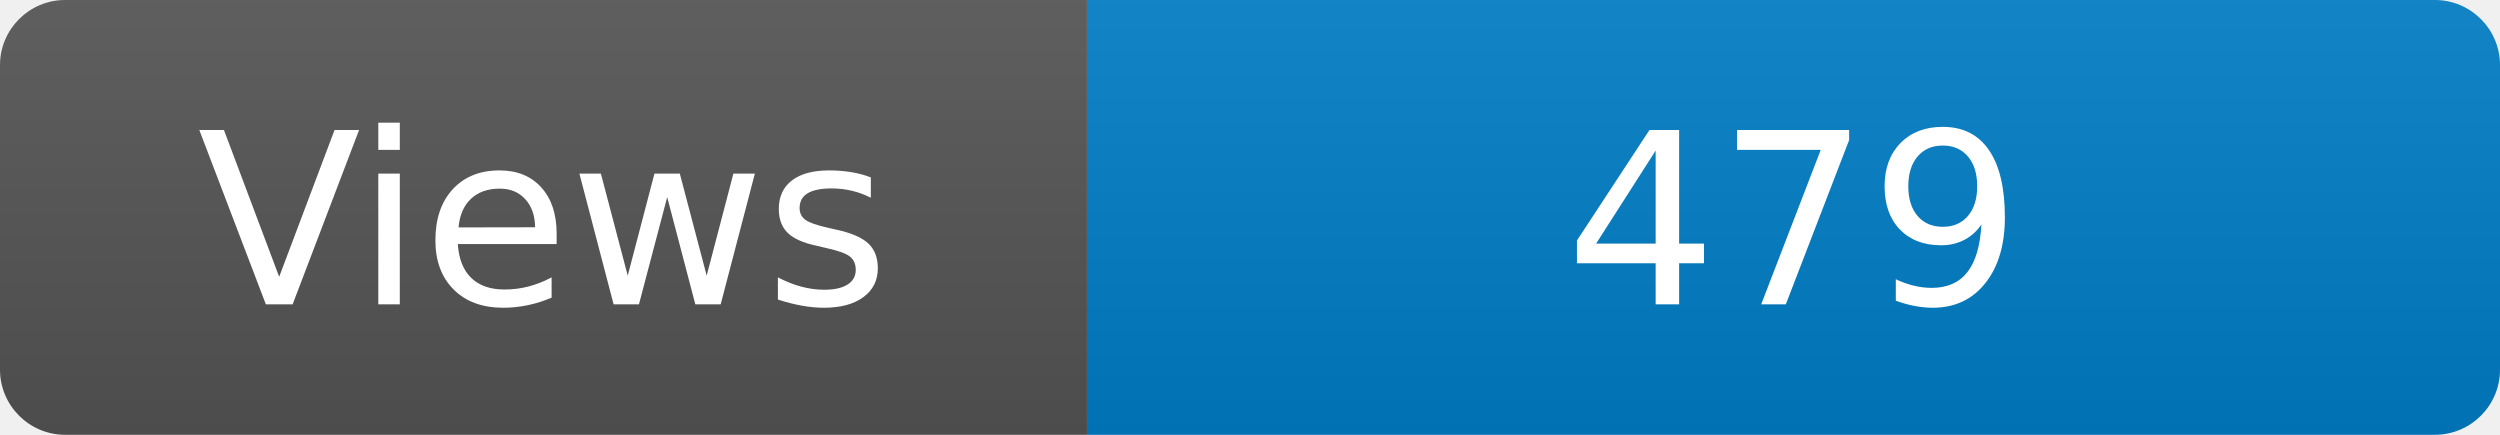
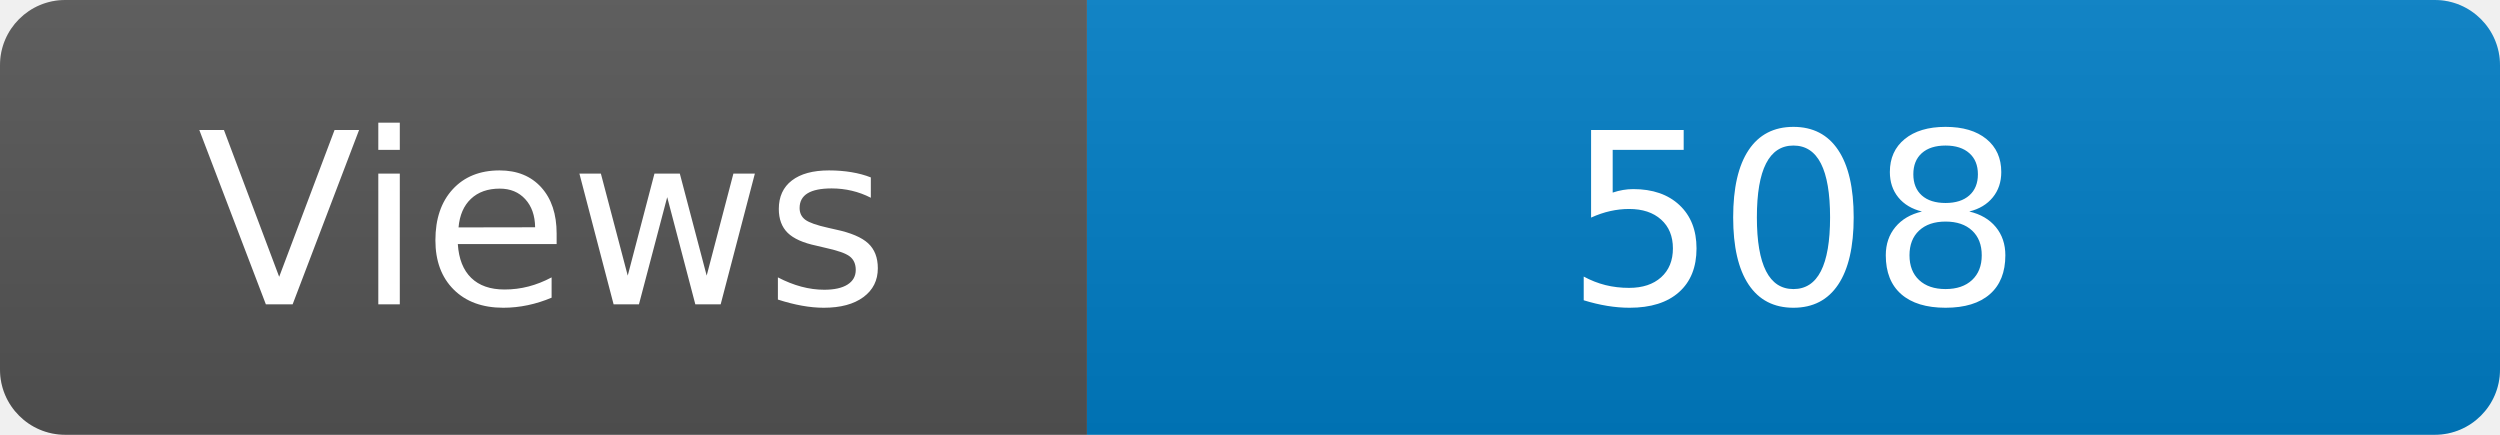
<svg xmlns="http://www.w3.org/2000/svg" width="115" height="20" role="img" aria-label="Maintained?: yes">
  <linearGradient id="s" x2="0" y2="100%">
    <stop offset="0" stop-color="#bbb" stop-opacity=".1" />
    <stop offset="1" stop-opacity=".1" />
  </linearGradient>
  <clipPath id="r">
    <rect width="115" height="20" rx="3" fill="#fff" />
  </clipPath>
  <g clip-path="url(#r)">
    <rect width="50" height="20" fill="#555" />
    <rect x="50" width="160" height="20" fill="#007ec6" />
    <rect width="115" height="20" fill="url(#s)" />
  </g>
  <g fill="#fff" text-anchor="middle" font-family="Verdana,Geneva,DejaVu Sans,sans-serif" font-size="110">
    <text x="250" y="140" transform="scale(.1)" fill="#fff">Views</text>
-     <text x="825" y="140" transform="scale(.1)" fill="#fff">479</text>
+     <text x="825" y="140" transform="scale(.1)" fill="#fff">508</text>
  </g>
</svg>
